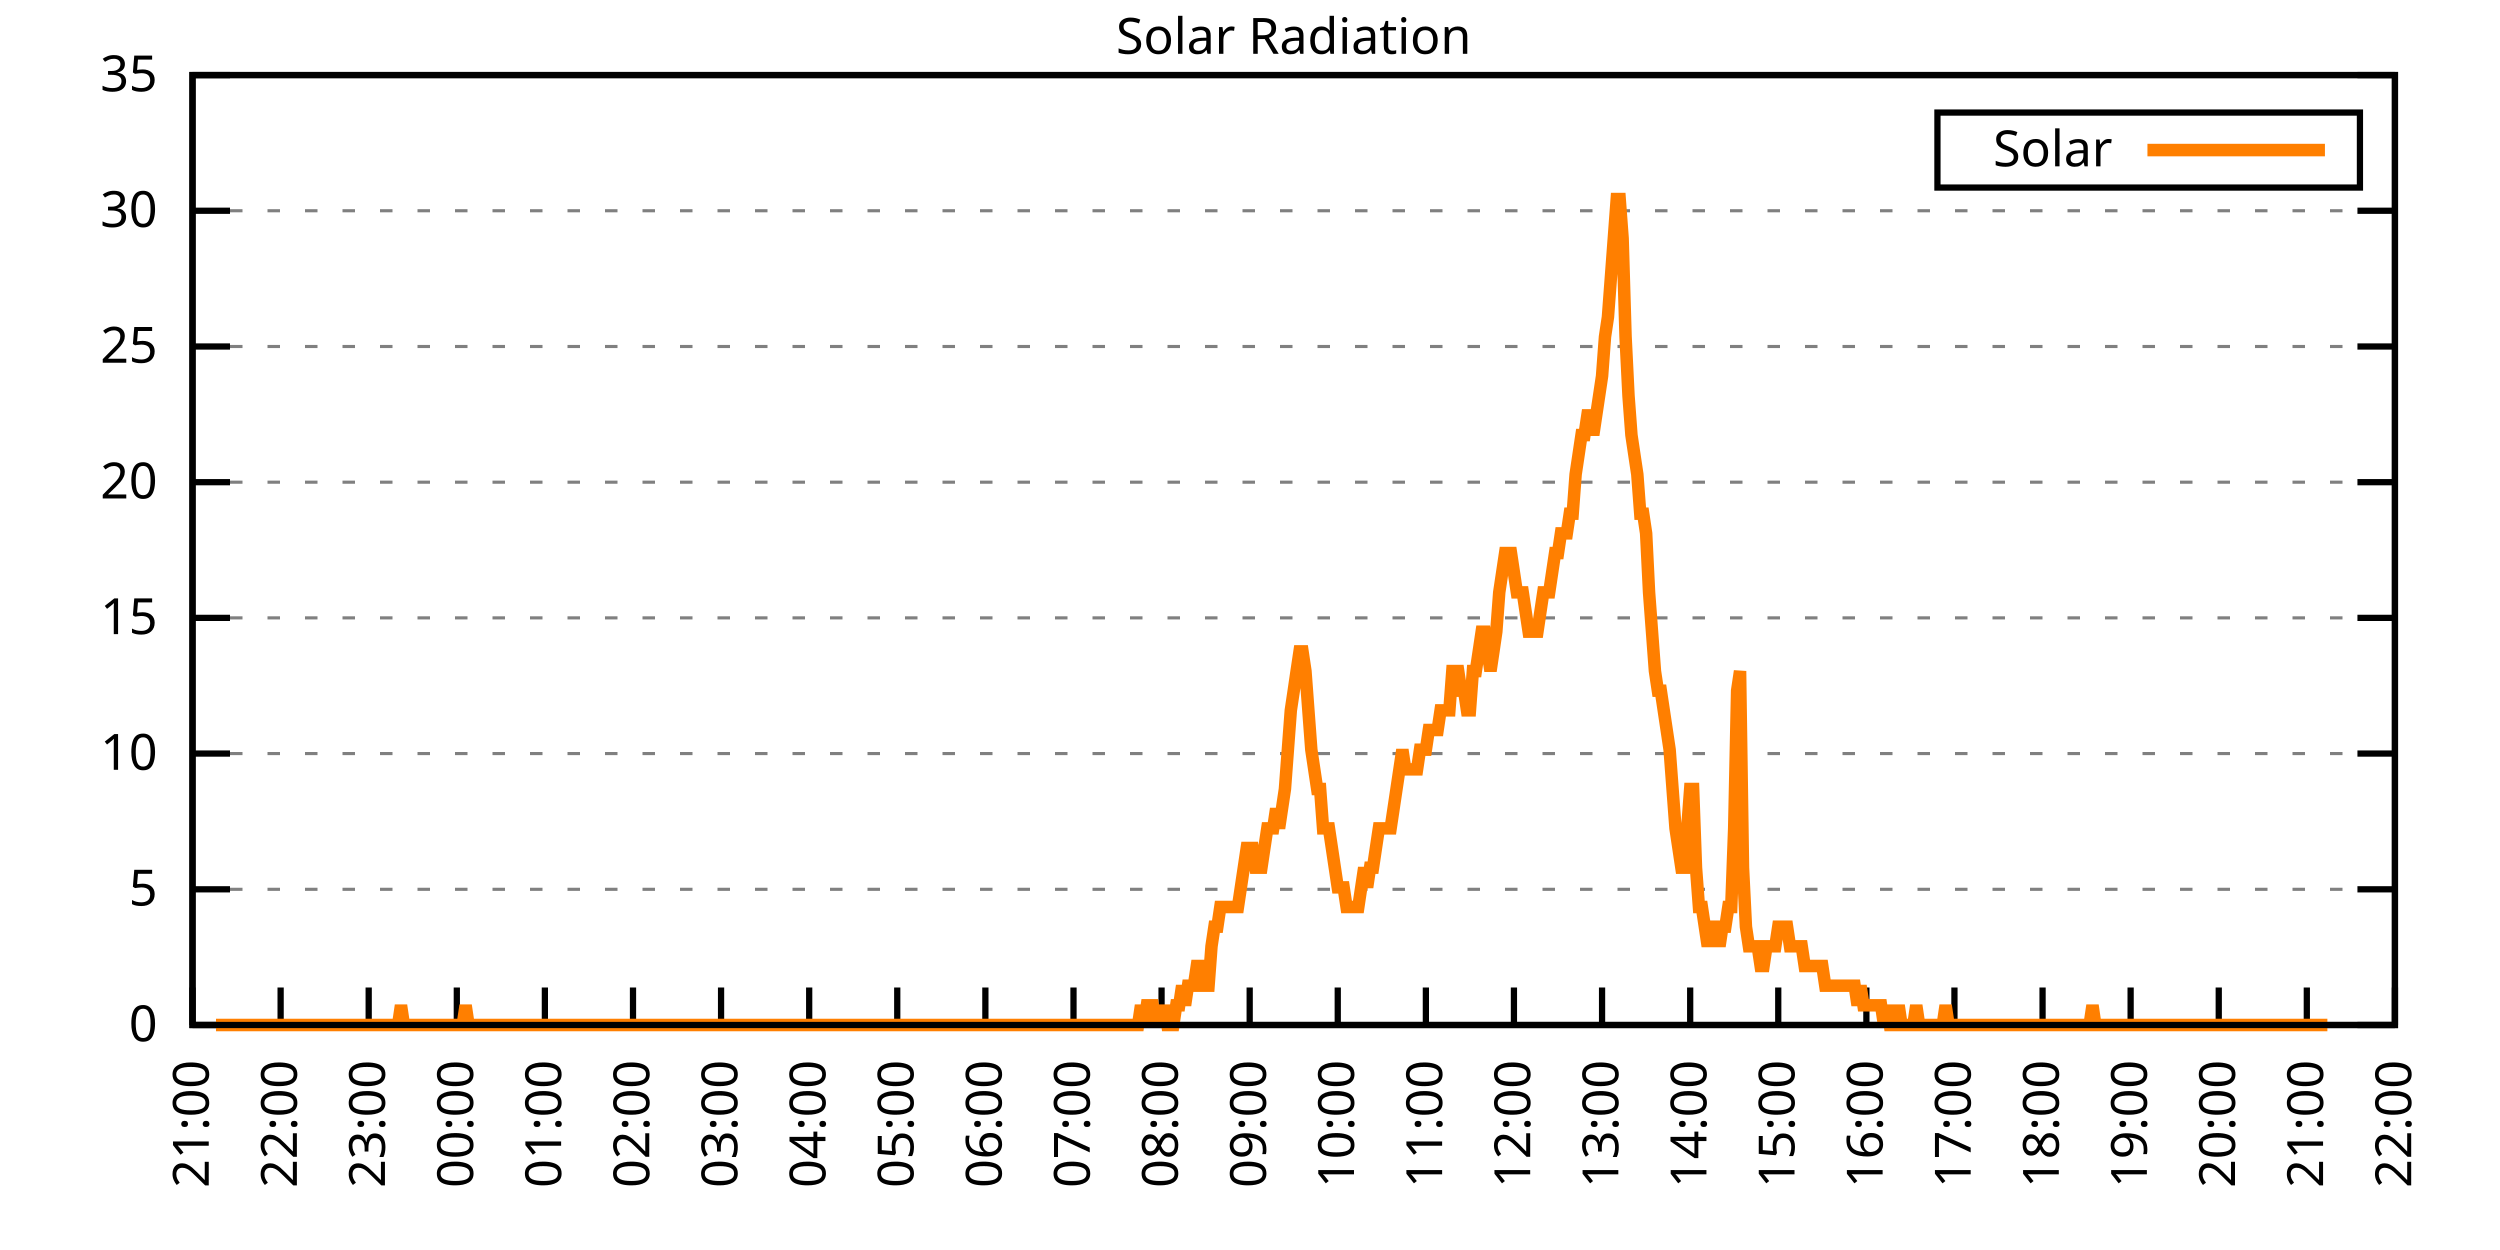
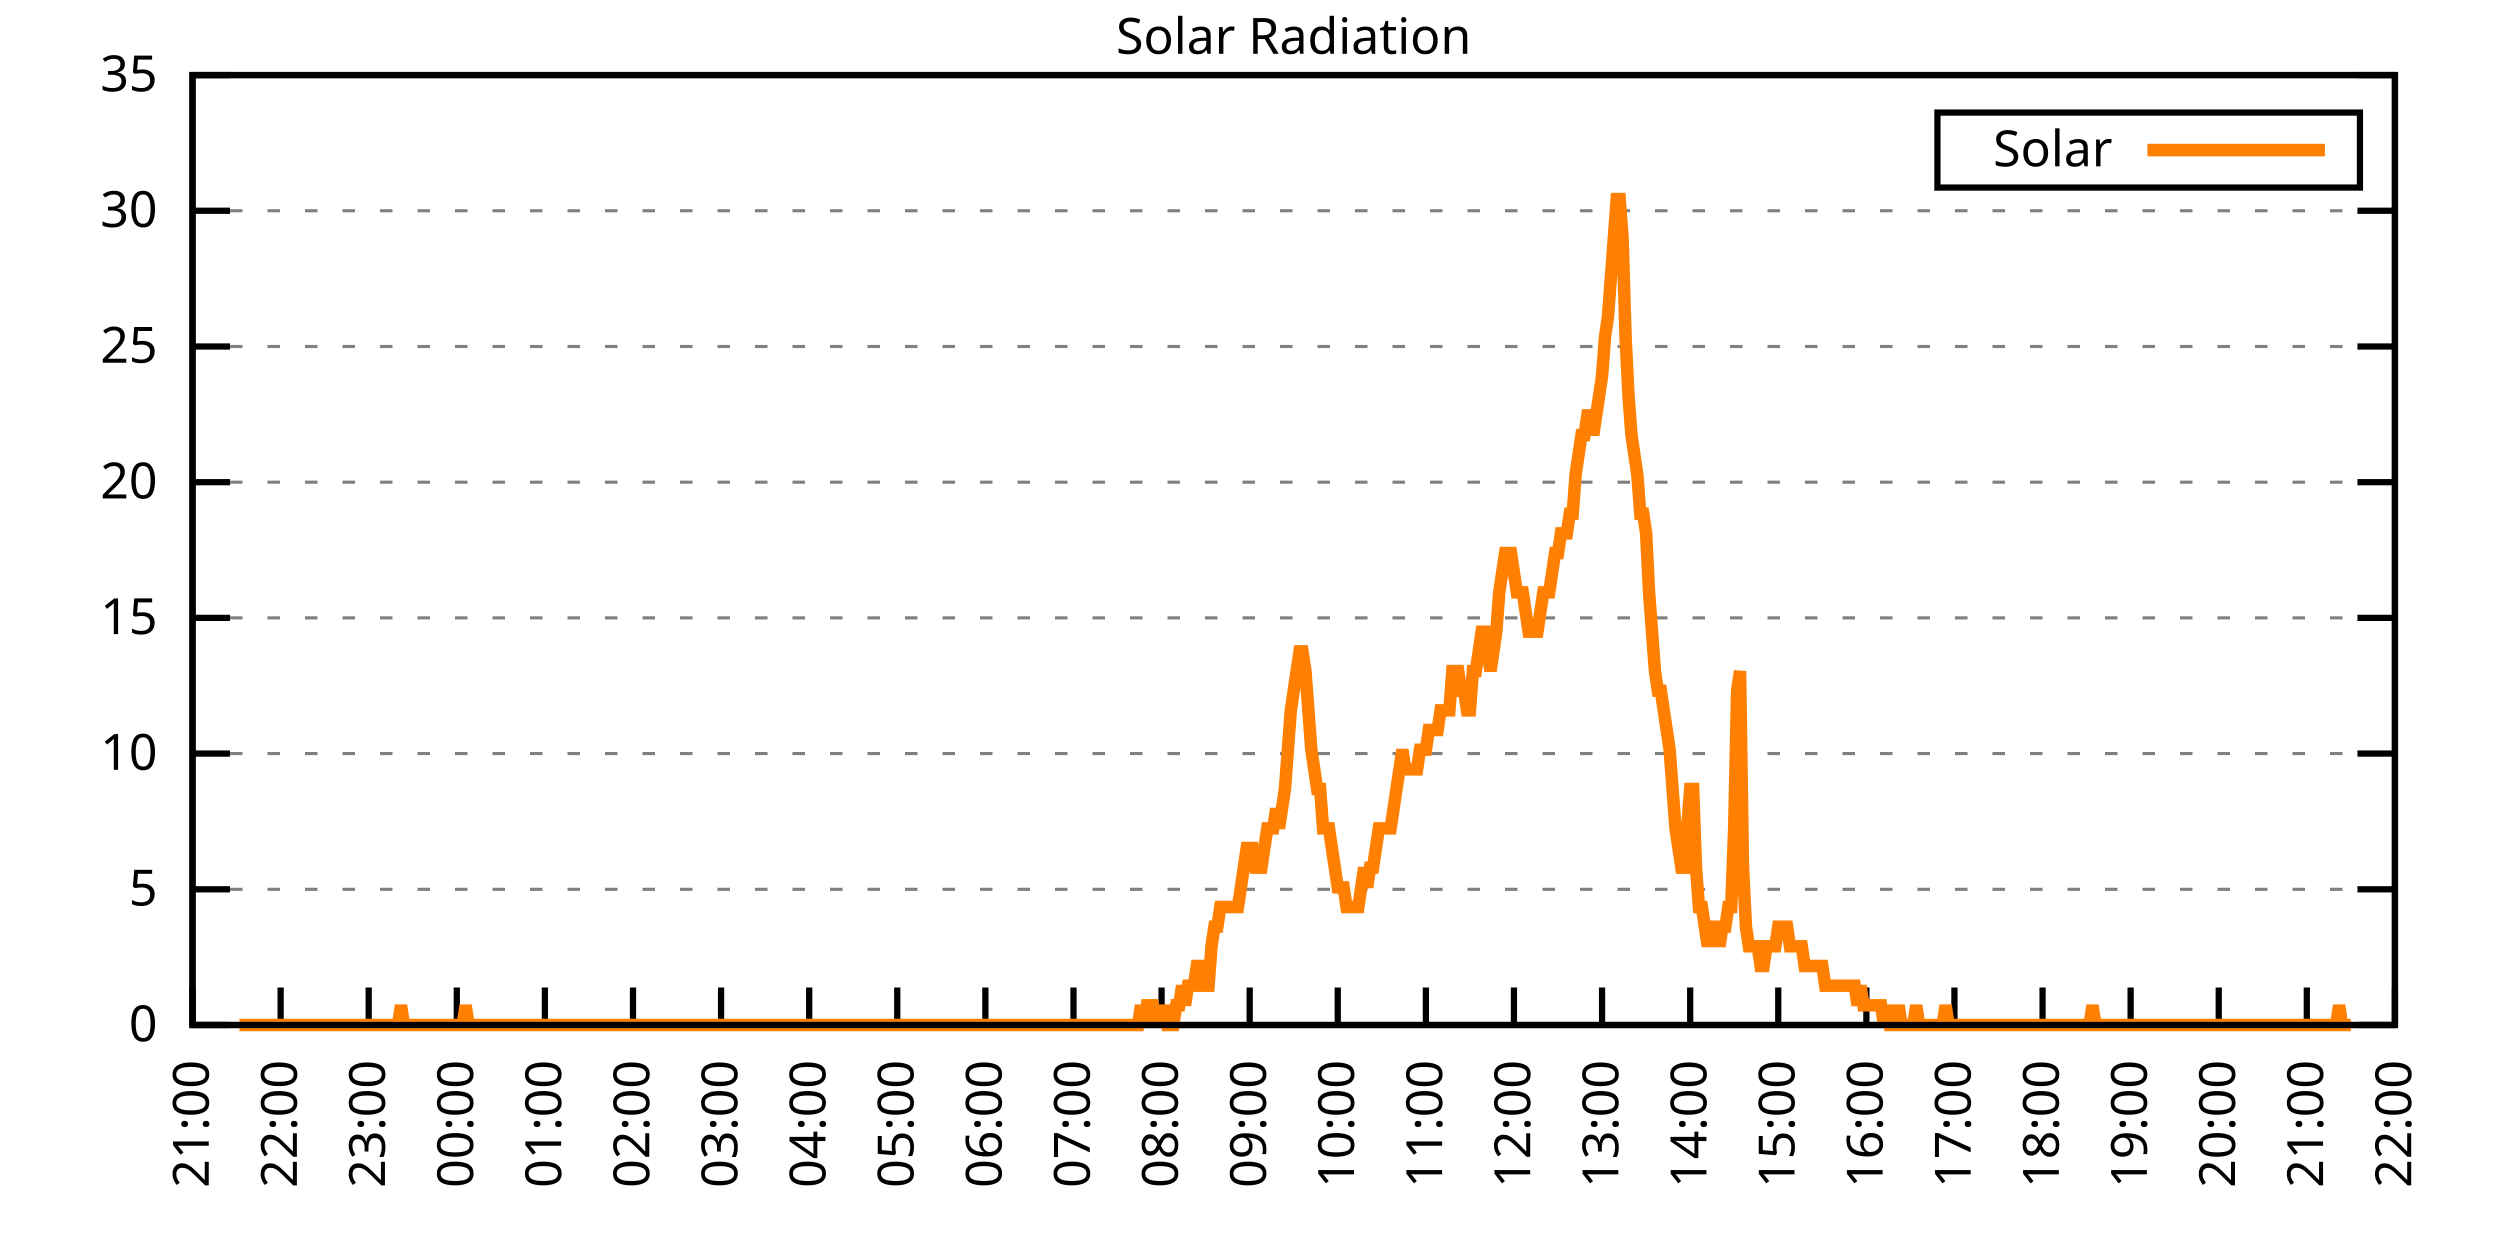
<svg xmlns="http://www.w3.org/2000/svg" xmlns:xlink="http://www.w3.org/1999/xlink" width="400" height="200" viewBox="0 0 400 200">
  <g id="gnuplot_canvas">
    <rect x="0" y="0" width="400" height="200" fill="none" />
    <defs>
      <circle id="gpDot" r="0.5" stroke-width="0.5" stroke="currentColor" />
      <path id="gpPt0" stroke-width="0.333" stroke="currentColor" d="M-1,0 h2 M0,-1 v2" />
      <path id="gpPt1" stroke-width="0.333" stroke="currentColor" d="M-1,-1 L1,1 M1,-1 L-1,1" />
      <path id="gpPt2" stroke-width="0.333" stroke="currentColor" d="M-1,0 L1,0 M0,-1 L0,1 M-1,-1 L1,1 M-1,1 L1,-1" />
      <rect id="gpPt3" stroke-width="0.333" stroke="currentColor" x="-1" y="-1" width="2" height="2" />
      <rect id="gpPt4" stroke-width="0.333" stroke="currentColor" fill="currentColor" x="-1" y="-1" width="2" height="2" />
      <circle id="gpPt5" stroke-width="0.333" stroke="currentColor" cx="0" cy="0" r="1" />
      <use xlink:href="#gpPt5" id="gpPt6" fill="currentColor" stroke="none" />
      <path id="gpPt7" stroke-width="0.333" stroke="currentColor" d="M0,-1.33 L-1.33,0.67 L1.33,0.67 z" />
      <use xlink:href="#gpPt7" id="gpPt8" fill="currentColor" stroke="none" />
      <use xlink:href="#gpPt7" id="gpPt9" stroke="currentColor" transform="rotate(180)" />
      <use xlink:href="#gpPt9" id="gpPt10" fill="currentColor" stroke="none" />
      <use xlink:href="#gpPt3" id="gpPt11" stroke="currentColor" transform="rotate(45)" />
      <use xlink:href="#gpPt11" id="gpPt12" fill="currentColor" stroke="none" />
      <path id="gpPt13" stroke-width="0.333" stroke="currentColor" d="M0,1.330 L1.265,0.411 L0.782,-1.067 L-0.782,-1.076 L-1.265,0.411 z" />
      <use xlink:href="#gpPt13" id="gpPt14" fill="currentColor" stroke="none" />
      <filter id="textbox" filterUnits="objectBoundingBox" x="0" y="0" height="1" width="1">
        <feFlood flood-color="white" flood-opacity="1" result="bgnd" />
        <feComposite in="SourceGraphic" in2="bgnd" operator="atop" />
      </filter>
      <filter id="greybox" filterUnits="objectBoundingBox" x="0" y="0" height="1" width="1">
        <feFlood flood-color="lightgrey" flood-opacity="1" result="grey" />
        <feComposite in="SourceGraphic" in2="grey" operator="atop" />
      </filter>
    </defs>
    <g fill="none" color="white" stroke="currentColor" stroke-width="1.00" stroke-linecap="butt" stroke-linejoin="miter">
</g>
    <g fill="none" color="black" stroke="currentColor" stroke-width="1.00" stroke-linecap="butt" stroke-linejoin="miter">
      <g stroke="none" shape-rendering="crispEdges">
        <polygon fill="rgb(255, 255, 255)" points="30.80,164.00 383.18,164.00 383.18,12.02 30.80,12.02 " />
      </g>
    </g>
    <g fill="none" color="black" stroke="currentColor" stroke-width="1.00" stroke-linecap="butt" stroke-linejoin="miter">
</g>
    <g fill="none" color="black" stroke="black" stroke-width="0.50" stroke-linecap="butt" stroke-linejoin="miter">
</g>
    <g fill="none" color="gray" stroke="currentColor" stroke-width="0.50" stroke-linecap="butt" stroke-linejoin="miter">
      <path stroke="gray" stroke-dasharray="2,4" class="gridline" d="M30.80,164.00 L383.19,164.00  " />
    </g>
    <g fill="none" color="gray" stroke="gray" stroke-width="1.00" stroke-linecap="butt" stroke-linejoin="miter">
</g>
    <g fill="none" color="black" stroke="currentColor" stroke-width="1.00" stroke-linecap="butt" stroke-linejoin="miter">
      <path stroke="black" d="M30.80,164.00 L36.80,164.00 M383.19,164.00 L377.19,164.00  " />
      <g transform="translate(25.20,166.60)" stroke="none" fill="black" font-family="Sans" font-size="8.00" text-anchor="end">
        <text>
          <tspan font-family="Sans"> 0</tspan>
        </text>
      </g>
    </g>
    <g fill="none" color="black" stroke="currentColor" stroke-width="1.00" stroke-linecap="butt" stroke-linejoin="miter">
</g>
    <g fill="none" color="black" stroke="black" stroke-width="0.50" stroke-linecap="butt" stroke-linejoin="miter">
</g>
    <g fill="none" color="gray" stroke="currentColor" stroke-width="0.50" stroke-linecap="butt" stroke-linejoin="miter">
      <path stroke="gray" stroke-dasharray="2,4" class="gridline" d="M30.80,142.29 L383.19,142.29  " />
    </g>
    <g fill="none" color="gray" stroke="gray" stroke-width="1.00" stroke-linecap="butt" stroke-linejoin="miter">
</g>
    <g fill="none" color="black" stroke="currentColor" stroke-width="1.00" stroke-linecap="butt" stroke-linejoin="miter">
      <path stroke="black" d="M30.80,142.29 L36.80,142.29 M383.19,142.29 L377.19,142.29  " />
      <g transform="translate(25.20,144.89)" stroke="none" fill="black" font-family="Sans" font-size="8.00" text-anchor="end">
        <text>
          <tspan font-family="Sans"> 5</tspan>
        </text>
      </g>
    </g>
    <g fill="none" color="black" stroke="currentColor" stroke-width="1.00" stroke-linecap="butt" stroke-linejoin="miter">
</g>
    <g fill="none" color="black" stroke="black" stroke-width="0.50" stroke-linecap="butt" stroke-linejoin="miter">
</g>
    <g fill="none" color="gray" stroke="currentColor" stroke-width="0.50" stroke-linecap="butt" stroke-linejoin="miter">
      <path stroke="gray" stroke-dasharray="2,4" class="gridline" d="M30.80,120.57 L383.19,120.57  " />
    </g>
    <g fill="none" color="gray" stroke="gray" stroke-width="1.00" stroke-linecap="butt" stroke-linejoin="miter">
</g>
    <g fill="none" color="black" stroke="currentColor" stroke-width="1.00" stroke-linecap="butt" stroke-linejoin="miter">
      <path stroke="black" d="M30.80,120.57 L36.80,120.57 M383.19,120.57 L377.19,120.57  " />
      <g transform="translate(25.20,123.17)" stroke="none" fill="black" font-family="Sans" font-size="8.00" text-anchor="end">
        <text>
          <tspan font-family="Sans"> 10</tspan>
        </text>
      </g>
    </g>
    <g fill="none" color="black" stroke="currentColor" stroke-width="1.00" stroke-linecap="butt" stroke-linejoin="miter">
</g>
    <g fill="none" color="black" stroke="black" stroke-width="0.50" stroke-linecap="butt" stroke-linejoin="miter">
</g>
    <g fill="none" color="gray" stroke="currentColor" stroke-width="0.50" stroke-linecap="butt" stroke-linejoin="miter">
      <path stroke="gray" stroke-dasharray="2,4" class="gridline" d="M30.80,98.86 L383.19,98.86  " />
    </g>
    <g fill="none" color="gray" stroke="gray" stroke-width="1.00" stroke-linecap="butt" stroke-linejoin="miter">
</g>
    <g fill="none" color="black" stroke="currentColor" stroke-width="1.00" stroke-linecap="butt" stroke-linejoin="miter">
      <path stroke="black" d="M30.80,98.86 L36.80,98.86 M383.19,98.86 L377.19,98.86  " />
      <g transform="translate(25.20,101.46)" stroke="none" fill="black" font-family="Sans" font-size="8.00" text-anchor="end">
        <text>
          <tspan font-family="Sans"> 15</tspan>
        </text>
      </g>
    </g>
    <g fill="none" color="black" stroke="currentColor" stroke-width="1.00" stroke-linecap="butt" stroke-linejoin="miter">
</g>
    <g fill="none" color="black" stroke="black" stroke-width="0.50" stroke-linecap="butt" stroke-linejoin="miter">
</g>
    <g fill="none" color="gray" stroke="currentColor" stroke-width="0.50" stroke-linecap="butt" stroke-linejoin="miter">
      <path stroke="gray" stroke-dasharray="2,4" class="gridline" d="M30.80,77.15 L383.19,77.15  " />
    </g>
    <g fill="none" color="gray" stroke="gray" stroke-width="1.00" stroke-linecap="butt" stroke-linejoin="miter">
</g>
    <g fill="none" color="black" stroke="currentColor" stroke-width="1.00" stroke-linecap="butt" stroke-linejoin="miter">
      <path stroke="black" d="M30.80,77.15 L36.80,77.15 M383.19,77.15 L377.19,77.15  " />
      <g transform="translate(25.20,79.75)" stroke="none" fill="black" font-family="Sans" font-size="8.00" text-anchor="end">
        <text>
          <tspan font-family="Sans"> 20</tspan>
        </text>
      </g>
    </g>
    <g fill="none" color="black" stroke="currentColor" stroke-width="1.00" stroke-linecap="butt" stroke-linejoin="miter">
</g>
    <g fill="none" color="black" stroke="black" stroke-width="0.50" stroke-linecap="butt" stroke-linejoin="miter">
</g>
    <g fill="none" color="gray" stroke="currentColor" stroke-width="0.50" stroke-linecap="butt" stroke-linejoin="miter">
      <path stroke="gray" stroke-dasharray="2,4" class="gridline" d="M30.80,55.44 L383.19,55.44  " />
    </g>
    <g fill="none" color="gray" stroke="gray" stroke-width="1.00" stroke-linecap="butt" stroke-linejoin="miter">
</g>
    <g fill="none" color="black" stroke="currentColor" stroke-width="1.00" stroke-linecap="butt" stroke-linejoin="miter">
      <path stroke="black" d="M30.80,55.44 L36.80,55.44 M383.19,55.44 L377.19,55.44  " />
      <g transform="translate(25.20,58.04)" stroke="none" fill="black" font-family="Sans" font-size="8.00" text-anchor="end">
        <text>
          <tspan font-family="Sans"> 25</tspan>
        </text>
      </g>
    </g>
    <g fill="none" color="black" stroke="currentColor" stroke-width="1.00" stroke-linecap="butt" stroke-linejoin="miter">
</g>
    <g fill="none" color="black" stroke="black" stroke-width="0.50" stroke-linecap="butt" stroke-linejoin="miter">
</g>
    <g fill="none" color="gray" stroke="currentColor" stroke-width="0.50" stroke-linecap="butt" stroke-linejoin="miter">
      <path stroke="gray" stroke-dasharray="2,4" class="gridline" d="M30.80,33.72 L383.19,33.72  " />
    </g>
    <g fill="none" color="gray" stroke="gray" stroke-width="1.00" stroke-linecap="butt" stroke-linejoin="miter">
</g>
    <g fill="none" color="black" stroke="currentColor" stroke-width="1.00" stroke-linecap="butt" stroke-linejoin="miter">
      <path stroke="black" d="M30.80,33.72 L36.80,33.72 M383.19,33.72 L377.19,33.72  " />
      <g transform="translate(25.20,36.32)" stroke="none" fill="black" font-family="Sans" font-size="8.00" text-anchor="end">
        <text>
          <tspan font-family="Sans"> 30</tspan>
        </text>
      </g>
    </g>
    <g fill="none" color="black" stroke="currentColor" stroke-width="1.00" stroke-linecap="butt" stroke-linejoin="miter">
</g>
    <g fill="none" color="black" stroke="black" stroke-width="0.50" stroke-linecap="butt" stroke-linejoin="miter">
</g>
    <g fill="none" color="gray" stroke="currentColor" stroke-width="0.50" stroke-linecap="butt" stroke-linejoin="miter">
      <path stroke="gray" stroke-dasharray="2,4" class="gridline" d="M30.80,12.01 L383.19,12.01  " />
    </g>
    <g fill="none" color="gray" stroke="gray" stroke-width="1.00" stroke-linecap="butt" stroke-linejoin="miter">
</g>
    <g fill="none" color="black" stroke="currentColor" stroke-width="1.00" stroke-linecap="butt" stroke-linejoin="miter">
      <path stroke="black" d="M30.80,12.01 L36.80,12.01 M383.19,12.01 L377.19,12.01  " />
      <g transform="translate(25.20,14.61)" stroke="none" fill="black" font-family="Sans" font-size="8.00" text-anchor="end">
        <text>
          <tspan font-family="Sans"> 35</tspan>
        </text>
      </g>
    </g>
    <g fill="none" color="black" stroke="currentColor" stroke-width="1.00" stroke-linecap="butt" stroke-linejoin="miter">
      <path stroke="black" d="M30.80,164.00 L30.80,158.00  " />
      <g transform="translate(33.40,169.60) rotate(270.00)" stroke="none" fill="black" font-family="Sans" font-size="8.00" text-anchor="end">
        <text>
          <tspan font-family="Sans">21:00</tspan>
        </text>
      </g>
    </g>
    <g fill="none" color="black" stroke="currentColor" stroke-width="1.00" stroke-linecap="butt" stroke-linejoin="miter">
      <path stroke="black" d="M44.90,164.00 L44.90,158.00  " />
      <g transform="translate(47.50,169.60) rotate(270.00)" stroke="none" fill="black" font-family="Sans" font-size="8.00" text-anchor="end">
        <text>
          <tspan font-family="Sans">22:00</tspan>
        </text>
      </g>
    </g>
    <g fill="none" color="black" stroke="currentColor" stroke-width="1.00" stroke-linecap="butt" stroke-linejoin="miter">
      <path stroke="black" d="M58.99,164.00 L58.99,158.00  " />
      <g transform="translate(61.59,169.60) rotate(270.00)" stroke="none" fill="black" font-family="Sans" font-size="8.00" text-anchor="end">
        <text>
          <tspan font-family="Sans">23:00</tspan>
        </text>
      </g>
    </g>
    <g fill="none" color="black" stroke="currentColor" stroke-width="1.00" stroke-linecap="butt" stroke-linejoin="miter">
      <path stroke="black" d="M73.09,164.00 L73.09,158.00  " />
      <g transform="translate(75.69,169.60) rotate(270.00)" stroke="none" fill="black" font-family="Sans" font-size="8.00" text-anchor="end">
        <text>
          <tspan font-family="Sans">00:00</tspan>
        </text>
      </g>
    </g>
    <g fill="none" color="black" stroke="currentColor" stroke-width="1.00" stroke-linecap="butt" stroke-linejoin="miter">
      <path stroke="black" d="M87.18,164.00 L87.18,158.00  " />
      <g transform="translate(89.78,169.60) rotate(270.00)" stroke="none" fill="black" font-family="Sans" font-size="8.00" text-anchor="end">
        <text>
          <tspan font-family="Sans">01:00</tspan>
        </text>
      </g>
    </g>
    <g fill="none" color="black" stroke="currentColor" stroke-width="1.00" stroke-linecap="butt" stroke-linejoin="miter">
      <path stroke="black" d="M101.28,164.00 L101.28,158.00  " />
      <g transform="translate(103.88,169.60) rotate(270.00)" stroke="none" fill="black" font-family="Sans" font-size="8.00" text-anchor="end">
        <text>
          <tspan font-family="Sans">02:00</tspan>
        </text>
      </g>
    </g>
    <g fill="none" color="black" stroke="currentColor" stroke-width="1.00" stroke-linecap="butt" stroke-linejoin="miter">
      <path stroke="black" d="M115.37,164.00 L115.37,158.00  " />
      <g transform="translate(117.97,169.60) rotate(270.00)" stroke="none" fill="black" font-family="Sans" font-size="8.00" text-anchor="end">
        <text>
          <tspan font-family="Sans">03:00</tspan>
        </text>
      </g>
    </g>
    <g fill="none" color="black" stroke="currentColor" stroke-width="1.00" stroke-linecap="butt" stroke-linejoin="miter">
      <path stroke="black" d="M129.47,164.00 L129.47,158.00  " />
      <g transform="translate(132.07,169.60) rotate(270.00)" stroke="none" fill="black" font-family="Sans" font-size="8.00" text-anchor="end">
        <text>
          <tspan font-family="Sans">04:00</tspan>
        </text>
      </g>
    </g>
    <g fill="none" color="black" stroke="currentColor" stroke-width="1.00" stroke-linecap="butt" stroke-linejoin="miter">
      <path stroke="black" d="M143.56,164.00 L143.56,158.00  " />
      <g transform="translate(146.16,169.60) rotate(270.00)" stroke="none" fill="black" font-family="Sans" font-size="8.00" text-anchor="end">
        <text>
          <tspan font-family="Sans">05:00</tspan>
        </text>
      </g>
    </g>
    <g fill="none" color="black" stroke="currentColor" stroke-width="1.00" stroke-linecap="butt" stroke-linejoin="miter">
      <path stroke="black" d="M157.66,164.00 L157.66,158.00  " />
      <g transform="translate(160.26,169.60) rotate(270.00)" stroke="none" fill="black" font-family="Sans" font-size="8.00" text-anchor="end">
        <text>
          <tspan font-family="Sans">06:00</tspan>
        </text>
      </g>
    </g>
    <g fill="none" color="black" stroke="currentColor" stroke-width="1.00" stroke-linecap="butt" stroke-linejoin="miter">
      <path stroke="black" d="M171.76,164.00 L171.76,158.00  " />
      <g transform="translate(174.36,169.60) rotate(270.00)" stroke="none" fill="black" font-family="Sans" font-size="8.00" text-anchor="end">
        <text>
          <tspan font-family="Sans">07:00</tspan>
        </text>
      </g>
    </g>
    <g fill="none" color="black" stroke="currentColor" stroke-width="1.00" stroke-linecap="butt" stroke-linejoin="miter">
      <path stroke="black" d="M185.85,164.00 L185.85,158.00  " />
      <g transform="translate(188.45,169.60) rotate(270.00)" stroke="none" fill="black" font-family="Sans" font-size="8.00" text-anchor="end">
        <text>
          <tspan font-family="Sans">08:00</tspan>
        </text>
      </g>
    </g>
    <g fill="none" color="black" stroke="currentColor" stroke-width="1.00" stroke-linecap="butt" stroke-linejoin="miter">
      <path stroke="black" d="M199.95,164.00 L199.95,158.00  " />
      <g transform="translate(202.55,169.60) rotate(270.00)" stroke="none" fill="black" font-family="Sans" font-size="8.00" text-anchor="end">
        <text>
          <tspan font-family="Sans">09:00</tspan>
        </text>
      </g>
    </g>
    <g fill="none" color="black" stroke="currentColor" stroke-width="1.00" stroke-linecap="butt" stroke-linejoin="miter">
      <path stroke="black" d="M214.04,164.00 L214.04,158.00  " />
      <g transform="translate(216.64,169.60) rotate(270.00)" stroke="none" fill="black" font-family="Sans" font-size="8.00" text-anchor="end">
        <text>
          <tspan font-family="Sans">10:00</tspan>
        </text>
      </g>
    </g>
    <g fill="none" color="black" stroke="currentColor" stroke-width="1.00" stroke-linecap="butt" stroke-linejoin="miter">
      <path stroke="black" d="M228.14,164.00 L228.14,158.00  " />
      <g transform="translate(230.74,169.60) rotate(270.00)" stroke="none" fill="black" font-family="Sans" font-size="8.00" text-anchor="end">
        <text>
          <tspan font-family="Sans">11:00</tspan>
        </text>
      </g>
    </g>
    <g fill="none" color="black" stroke="currentColor" stroke-width="1.00" stroke-linecap="butt" stroke-linejoin="miter">
      <path stroke="black" d="M242.23,164.00 L242.23,158.00  " />
      <g transform="translate(244.83,169.60) rotate(270.00)" stroke="none" fill="black" font-family="Sans" font-size="8.00" text-anchor="end">
        <text>
          <tspan font-family="Sans">12:00</tspan>
        </text>
      </g>
    </g>
    <g fill="none" color="black" stroke="currentColor" stroke-width="1.00" stroke-linecap="butt" stroke-linejoin="miter">
      <path stroke="black" d="M256.33,164.00 L256.33,158.00  " />
      <g transform="translate(258.93,169.60) rotate(270.00)" stroke="none" fill="black" font-family="Sans" font-size="8.00" text-anchor="end">
        <text>
          <tspan font-family="Sans">13:00</tspan>
        </text>
      </g>
    </g>
    <g fill="none" color="black" stroke="currentColor" stroke-width="1.00" stroke-linecap="butt" stroke-linejoin="miter">
      <path stroke="black" d="M270.43,164.00 L270.43,158.00  " />
      <g transform="translate(273.03,169.60) rotate(270.00)" stroke="none" fill="black" font-family="Sans" font-size="8.00" text-anchor="end">
        <text>
          <tspan font-family="Sans">14:00</tspan>
        </text>
      </g>
    </g>
    <g fill="none" color="black" stroke="currentColor" stroke-width="1.00" stroke-linecap="butt" stroke-linejoin="miter">
      <path stroke="black" d="M284.52,164.00 L284.52,158.00  " />
      <g transform="translate(287.12,169.60) rotate(270.00)" stroke="none" fill="black" font-family="Sans" font-size="8.00" text-anchor="end">
        <text>
          <tspan font-family="Sans">15:00</tspan>
        </text>
      </g>
    </g>
    <g fill="none" color="black" stroke="currentColor" stroke-width="1.00" stroke-linecap="butt" stroke-linejoin="miter">
      <path stroke="black" d="M298.62,164.00 L298.62,158.00  " />
      <g transform="translate(301.22,169.60) rotate(270.00)" stroke="none" fill="black" font-family="Sans" font-size="8.00" text-anchor="end">
        <text>
          <tspan font-family="Sans">16:00</tspan>
        </text>
      </g>
    </g>
    <g fill="none" color="black" stroke="currentColor" stroke-width="1.00" stroke-linecap="butt" stroke-linejoin="miter">
      <path stroke="black" d="M312.71,164.00 L312.71,158.00  " />
      <g transform="translate(315.31,169.60) rotate(270.00)" stroke="none" fill="black" font-family="Sans" font-size="8.00" text-anchor="end">
        <text>
          <tspan font-family="Sans">17:00</tspan>
        </text>
      </g>
    </g>
    <g fill="none" color="black" stroke="currentColor" stroke-width="1.00" stroke-linecap="butt" stroke-linejoin="miter">
      <path stroke="black" d="M326.81,164.00 L326.81,158.00  " />
      <g transform="translate(329.41,169.60) rotate(270.00)" stroke="none" fill="black" font-family="Sans" font-size="8.00" text-anchor="end">
        <text>
          <tspan font-family="Sans">18:00</tspan>
        </text>
      </g>
    </g>
    <g fill="none" color="black" stroke="currentColor" stroke-width="1.00" stroke-linecap="butt" stroke-linejoin="miter">
      <path stroke="black" d="M340.90,164.00 L340.90,158.00  " />
      <g transform="translate(343.50,169.60) rotate(270.00)" stroke="none" fill="black" font-family="Sans" font-size="8.00" text-anchor="end">
        <text>
          <tspan font-family="Sans">19:00</tspan>
        </text>
      </g>
    </g>
    <g fill="none" color="black" stroke="currentColor" stroke-width="1.00" stroke-linecap="butt" stroke-linejoin="miter">
      <path stroke="black" d="M355.00,164.00 L355.00,158.00  " />
      <g transform="translate(357.60,169.60) rotate(270.00)" stroke="none" fill="black" font-family="Sans" font-size="8.00" text-anchor="end">
        <text>
          <tspan font-family="Sans">20:00</tspan>
        </text>
      </g>
    </g>
    <g fill="none" color="black" stroke="currentColor" stroke-width="1.00" stroke-linecap="butt" stroke-linejoin="miter">
      <path stroke="black" d="M369.09,164.00 L369.09,158.00  " />
      <g transform="translate(371.69,169.60) rotate(270.00)" stroke="none" fill="black" font-family="Sans" font-size="8.00" text-anchor="end">
        <text>
          <tspan font-family="Sans">21:00</tspan>
        </text>
      </g>
    </g>
    <g fill="none" color="black" stroke="currentColor" stroke-width="1.00" stroke-linecap="butt" stroke-linejoin="miter">
      <path stroke="black" d="M383.19,164.00 L383.19,158.00  " />
      <g transform="translate(385.79,169.60) rotate(270.00)" stroke="none" fill="black" font-family="Sans" font-size="8.00" text-anchor="end">
        <text>
          <tspan font-family="Sans">22:00</tspan>
        </text>
      </g>
    </g>
    <g fill="none" color="black" stroke="currentColor" stroke-width="1.00" stroke-linecap="butt" stroke-linejoin="miter">
</g>
    <g fill="none" color="black" stroke="currentColor" stroke-width="1.00" stroke-linecap="butt" stroke-linejoin="miter">
      <path stroke="black" d="M30.80,12.01 L30.80,164.00 L383.19,164.00 L383.19,12.01 L30.80,12.01 Z  " />
    </g>
    <g fill="none" color="black" stroke="currentColor" stroke-width="1.00" stroke-linecap="butt" stroke-linejoin="miter">
</g>
    <g fill="none" color="black" stroke="currentColor" stroke-width="1.00" stroke-linecap="butt" stroke-linejoin="miter">
      <path stroke="black" d="M309.99,30.01 L309.99,18.01 L377.59,18.01 L377.59,30.01 L309.99,30.01 Z  " />
    </g>
    <g id="Solar_Radiation_plot_1">
      <g fill="none" color="white" stroke="black" stroke-width="2.00" stroke-linecap="butt" stroke-linejoin="miter">
</g>
      <g fill="none" color="black" stroke="currentColor" stroke-width="2.00" stroke-linecap="butt" stroke-linejoin="miter">
        <g transform="translate(337.99,26.61)" stroke="none" fill="black" font-family="Sans" font-size="8.00" text-anchor="end">
          <text>
            <tspan font-family="Sans">Solar</tspan>
          </text>
        </g>
      </g>
      <g fill="none" color="black" stroke="currentColor" stroke-width="2.00" stroke-linecap="butt" stroke-linejoin="miter">
-         <path stroke="rgb(255, 127,   0)" d="M343.59,24.01 L371.99,24.01 M34.56,164.00 L35.03,164.00 L35.50,164.00 L35.97,164.00 L36.44,164.00 L36.91,164.00   L37.38,164.00 L37.85,164.00 L38.32,164.00 L38.79,164.00 L39.26,164.00 L39.73,164.00 L40.20,164.00 L40.67,164.00   L41.14,164.00 L41.61,164.00 L42.08,164.00 L42.55,164.00 L43.02,164.00 L43.49,164.00 L43.96,164.00 L44.43,164.00   L44.90,164.00 L45.37,164.00 L45.84,164.00 L46.31,164.00 L46.78,164.00 L47.24,164.00 L47.71,164.00 L48.18,164.00   L48.65,164.00 L49.12,164.00 L49.59,164.00 L50.06,164.00 L50.53,164.00 L51.00,164.00 L51.47,164.00 L51.94,164.00   L52.41,164.00 L52.88,164.00 L53.35,164.00 L53.82,164.00 L54.29,164.00 L54.76,164.00 L55.23,164.00 L55.70,164.00   L56.17,164.00 L56.64,164.00 L57.11,164.00 L57.58,164.00 L58.05,164.00 L58.52,164.00 L58.99,164.00 L59.46,164.00   L59.93,164.00 L60.40,164.00 L60.87,164.00 L61.34,164.00 L61.81,164.00 L62.28,164.00 L62.75,164.00 L63.22,164.00   L63.69,164.00 L64.16,160.85 L64.63,164.00 L65.10,164.00 L65.57,164.00 L66.04,164.00 L66.51,164.00 L66.98,164.00   L67.45,164.00 L67.92,164.00 L68.39,164.00 L68.86,164.00 L69.33,164.00 L69.80,164.00 L70.27,164.00 L70.74,164.00   L71.21,164.00 L71.68,164.00 L72.15,164.00 L72.62,164.00 L73.09,164.00 L73.56,164.00 L74.03,164.00 L74.50,160.85   L74.97,164.00 L75.44,164.00 L75.91,164.00 L76.38,164.00 L76.85,164.00 L77.32,164.00 L77.79,164.00 L78.26,164.00   L78.73,164.00 L79.19,164.00 L79.66,164.00 L80.13,164.00 L80.60,164.00 L81.07,164.00 L81.54,164.00 L82.01,164.00   L82.48,164.00 L82.95,164.00 L83.42,164.00 L83.89,164.00 L84.36,164.00 L84.83,164.00 L85.30,164.00 L85.77,164.00   L86.24,164.00 L86.71,164.00 L87.18,164.00 L87.65,164.00 L88.12,164.00 L88.59,164.00 L89.06,164.00 L89.53,164.00   L90.00,164.00 L90.47,164.00 L90.94,164.00 L91.41,164.00 L91.88,164.00 L92.35,164.00 L92.82,164.00 L93.29,164.00   L93.76,164.00 L94.23,164.00 L94.70,164.00 L95.17,164.00 L95.64,164.00 L96.11,164.00 L96.58,164.00 L97.05,164.00   L97.52,164.00 L97.99,164.00 L98.46,164.00 L98.93,164.00 L99.40,164.00 L99.87,164.00 L100.34,164.00 L100.81,164.00   L101.28,164.00 L101.75,164.00 L102.22,164.00 L102.69,164.00 L103.16,164.00 L103.63,164.00 L104.10,164.00 L104.57,164.00   L105.04,164.00 L105.51,164.00 L105.98,164.00 L106.45,164.00 L106.92,164.00 L107.39,164.00 L107.86,164.00 L108.33,164.00   L108.80,164.00 L109.27,164.00 L109.74,164.00 L110.21,164.00 L110.68,164.00 L111.14,164.00 L111.61,164.00 L112.08,164.00   L112.55,164.00 L113.02,164.00 L113.49,164.00 L113.96,164.00 L114.43,164.00 L114.90,164.00 L115.37,164.00 L115.84,164.00   L116.31,164.00 L116.78,164.00 L117.25,164.00 L117.72,164.00 L118.19,164.00 L118.66,164.00 L119.13,164.00 L119.60,164.00   L120.07,164.00 L120.54,164.00 L121.01,164.00 L121.48,164.00 L121.95,164.00 L122.42,164.00 L122.89,164.00 L123.36,164.00   L123.83,164.00 L124.30,164.00 L124.77,164.00 L125.24,164.00 L125.71,164.00 L126.18,164.00 L126.65,164.00 L127.12,164.00   L127.59,164.00 L128.06,164.00 L128.53,164.00 L129.00,164.00 L129.47,164.00 L129.94,164.00 L130.41,164.00 L130.88,164.00   L131.35,164.00 L131.82,164.00 L132.29,164.00 L132.76,164.00 L133.23,164.00 L133.70,164.00 L134.17,164.00 L134.64,164.00   L135.11,164.00 L135.58,164.00 L136.05,164.00 L136.52,164.00 L136.99,164.00 L137.46,164.00 L137.93,164.00 L138.40,164.00   L138.87,164.00 L139.34,164.00 L139.81,164.00 L140.28,164.00 L140.75,164.00 L141.22,164.00 L141.69,164.00 L142.16,164.00   L142.63,164.00 L143.09,164.00 L143.56,164.00 L144.03,164.00 L144.50,164.00 L144.97,164.00 L145.44,164.00 L145.91,164.00   L146.38,164.00 L146.85,164.00 L147.32,164.00 L147.79,164.00 L148.26,164.00 L148.73,164.00 L149.20,164.00 L149.67,164.00   L150.14,164.00 L150.61,164.00 L151.08,164.00 L151.55,164.00 L152.02,164.00 L152.49,164.00 L152.96,164.00 L153.43,164.00   L153.90,164.00 L154.37,164.00 L154.84,164.00 L155.31,164.00 L155.78,164.00 L156.25,164.00 L156.72,164.00 L157.19,164.00   L157.66,164.00 L158.13,164.00 L158.60,164.00 L159.07,164.00 L159.54,164.00 L160.01,164.00 L160.48,164.00 L160.95,164.00   L161.42,164.00 L161.89,164.00 L162.36,164.00 L162.83,164.00 L163.30,164.00 L163.77,164.00 L164.24,164.00 L164.71,164.00   L165.18,164.00 L165.65,164.00 L166.12,164.00 L166.59,164.00 L167.06,164.00 L167.53,164.00 L168.00,164.00 L168.47,164.00   L168.94,164.00 L169.41,164.00 L169.88,164.00 L170.35,164.00 L170.82,164.00 L171.29,164.00 L171.76,164.00 L172.23,164.00   L172.70,164.00 L173.17,164.00 L173.64,164.00 L174.11,164.00 L174.58,164.00 L175.04,164.00 L175.51,164.00 L175.98,164.00   L176.45,164.00 L176.92,164.00 L177.39,164.00 L177.86,164.00 L178.33,164.00 L178.80,164.00 L179.27,164.00 L179.74,164.00   L180.21,164.00 L180.68,164.00 L181.15,164.00 L181.62,164.00 L182.09,164.00 L182.56,160.85 L183.03,164.00 L183.50,160.85   L183.97,160.85 L184.44,160.85 L184.91,164.00 L185.38,160.85 L185.85,164.00 L186.32,160.85 L186.79,164.00 L187.26,164.00   L187.73,164.00 L188.20,160.85 L188.67,160.85 L189.14,157.71 L189.61,160.85 L190.08,157.71 L190.55,157.71 L191.02,157.71   L191.49,154.56 L191.96,154.56 L192.43,157.71 L192.90,157.71 L193.37,157.71 L193.84,151.41 L194.31,148.27 L194.78,148.27   L195.25,145.12 L195.72,145.12 L196.19,145.12 L196.66,145.12 L197.13,145.12 L197.60,145.12 L198.07,145.12 L198.54,141.98   L199.01,138.83 L199.48,135.68 L199.95,135.68 L200.42,135.68 L200.89,138.83 L201.36,138.83 L201.83,138.83 L202.30,135.68   L202.77,132.54 L203.24,132.54 L203.71,132.54 L204.18,129.39 L204.65,132.54 L205.12,129.39 L205.59,126.24 L206.06,119.95   L206.53,113.66 L207.00,110.51 L207.46,107.37 L207.93,104.22 L208.40,104.22 L208.87,107.37 L209.34,113.66 L209.81,119.95   L210.28,123.10 L210.75,126.24 L211.22,126.24 L211.69,132.54 L212.16,132.54 L212.63,132.54 L213.10,135.68 L213.57,138.83   L214.04,141.98 L214.51,141.98 L214.98,141.98 L215.45,145.12 L215.92,145.12 L216.39,145.12 L216.86,145.12 L217.33,145.12   L217.80,141.98 L218.27,138.83 L218.74,141.98 L219.21,138.83 L219.68,138.83 L220.15,135.68 L220.62,132.54 L221.09,132.54   L221.56,132.54 L222.03,132.54 L222.50,132.54 L222.97,129.39 L223.44,126.24 L223.91,123.10 L224.38,119.95 L224.85,123.10   L225.32,123.10 L225.79,123.10 L226.26,123.10 L226.73,123.10 L227.20,119.95 L227.67,119.95 L228.14,119.95 L228.61,116.80   L229.08,116.80 L229.55,116.80 L230.02,116.80 L230.49,113.66 L230.96,113.66 L231.43,113.66 L231.90,113.66 L232.37,107.37   L232.84,107.37 L233.31,107.37 L233.78,110.51 L234.25,110.51 L234.72,113.66 L235.19,113.66 L235.66,107.37 L236.13,107.37   L236.60,104.22 L237.07,101.07 L237.54,101.07 L238.01,104.22 L238.48,107.37 L238.95,104.22 L239.41,101.07 L239.88,94.78   L240.35,91.63 L240.82,88.49 L241.29,88.49 L241.76,88.49 L242.23,91.63 L242.70,94.78 L243.17,94.78 L243.64,94.78   L244.11,97.93 L244.58,101.07 L245.05,101.07 L245.52,101.07 L245.99,101.07 L246.46,97.93 L246.93,94.78 L247.40,94.78   L247.87,94.78 L248.34,91.63 L248.81,88.49 L249.28,88.49 L249.75,85.34 L250.22,85.34 L250.69,85.34 L251.16,82.19   L251.63,82.19 L252.10,75.90 L252.57,72.76 L253.04,69.61 L253.51,69.61 L253.98,66.46 L254.45,66.46 L254.92,69.61   L255.39,66.46 L255.86,63.32 L256.33,60.17 L256.80,53.88 L257.27,50.73 L257.74,44.44 L258.21,38.15 L258.68,31.85   L259.15,31.85 L259.62,38.15 L260.09,53.88 L260.56,63.32 L261.03,69.61 L261.50,72.76 L261.97,75.90 L262.44,82.19   L262.91,82.19 L263.38,85.34 L263.85,94.78 L264.32,101.07 L264.79,107.37 L265.26,110.51 L265.73,110.51 L266.20,113.66   L266.67,116.80 L267.14,119.95 L267.61,126.24 L268.08,132.54 L268.55,135.68 L269.02,138.83 L269.49,138.83 L269.96,132.54   L270.43,126.24 L270.90,126.24 L271.36,138.83 L271.83,145.12 L272.30,145.12 L272.77,148.27 L273.24,151.41 L273.71,148.27   L274.18,148.27 L274.65,148.27 L275.12,151.41 L275.59,148.27 L276.06,148.27 L276.53,145.12 L277.00,145.12 L277.47,132.54   L277.94,110.51 L278.41,107.37 L278.88,138.83 L279.35,148.27 L279.82,151.41 L280.29,151.41 L280.76,151.41 L281.23,151.41   L281.70,154.56 L282.17,154.56 L282.64,151.41 L283.11,151.41 L283.58,151.41 L284.05,151.41 L284.52,148.27 L284.99,148.27   L285.46,148.27 L285.93,148.27 L286.40,151.41 L286.87,151.41 L287.34,151.41 L287.81,151.41 L288.28,151.41 L288.75,154.56   L289.22,154.56 L289.69,154.56 L290.16,154.56 L290.63,154.56 L291.10,154.56 L291.57,154.56 L292.04,157.71 L292.51,157.71   L292.98,157.71 L293.45,157.71 L293.92,157.71 L294.39,157.71 L294.86,157.71 L295.33,157.71 L295.80,157.71 L296.27,157.71   L296.74,157.71 L297.21,160.85 L297.68,157.71 L298.15,160.85 L298.62,160.85 L299.09,160.85 L299.56,160.85 L300.03,160.85   L300.50,160.85 L300.97,160.85 L301.44,164.00 L301.91,160.85 L302.38,164.00 L302.85,164.00 L303.31,164.00 L303.78,160.85   L304.25,164.00 L304.72,164.00 L305.19,164.00 L305.66,164.00 L306.13,164.00 L306.60,160.85 L307.07,164.00 L307.54,164.00   L308.01,164.00 L308.48,164.00 L308.95,164.00 L309.42,164.00 L309.89,164.00 L310.36,164.00 L310.83,164.00 L311.30,160.85   L311.77,164.00 L312.24,164.00 L312.71,164.00 L313.18,164.00 L313.65,164.00 L314.12,164.00 L314.59,164.00 L315.06,164.00   L315.53,164.00 L316.00,164.00 L316.47,164.00 L316.94,164.00 L317.41,164.00 L317.88,164.00 L318.35,164.00 L318.82,164.00   L319.29,164.00 L319.76,164.00 L320.23,164.00 L320.70,164.00 L321.17,164.00 L321.64,164.00 L322.11,164.00 L322.58,164.00   L323.05,164.00 L323.52,164.00 L323.99,164.00 L324.46,164.00 L324.93,164.00 L325.40,164.00 L325.87,164.00 L326.34,164.00   L326.81,164.00 L327.28,164.00 L327.75,164.00 L328.22,164.00 L328.69,164.00 L329.16,164.00 L329.63,164.00 L330.10,164.00   L330.57,164.00 L331.04,164.00 L331.51,164.00 L331.98,164.00 L332.45,164.00 L332.92,164.00 L333.39,164.00 L333.86,164.00   L334.33,164.00 L334.80,160.85 L335.26,164.00 L335.73,164.00 L336.20,164.00 L336.67,164.00 L337.14,164.00 L337.61,164.00   L338.08,164.00 L338.55,164.00 L339.02,164.00 L339.49,164.00 L339.96,164.00 L340.43,164.00 L340.90,164.00 L341.37,164.00   L341.84,164.00 L342.31,164.00 L342.78,164.00 L343.25,164.00 L343.72,164.00 L344.19,164.00 L344.66,164.00 L345.13,164.00   L345.60,164.00 L346.07,164.00 L346.54,164.00 L347.01,164.00 L347.48,164.00 L347.95,164.00 L348.42,164.00 L348.89,164.00   L349.36,164.00 L349.83,164.00 L350.30,164.00 L350.77,164.00 L351.24,164.00 L351.71,164.00 L352.18,164.00 L352.65,164.00   L353.12,164.00 L353.59,164.00 L354.06,164.00 L354.53,164.00 L355.00,164.00 L355.47,164.00 L355.94,164.00 L356.41,164.00   L356.88,164.00 L357.35,164.00 L357.82,164.00 L358.29,164.00 L358.76,164.00 L359.23,164.00 L359.70,164.00 L360.17,164.00   L360.64,164.00 L361.11,164.00 L361.58,164.00 L362.05,164.00 L362.52,164.00 L362.99,164.00 L363.46,164.00 L363.93,164.00   L364.40,164.00 L364.87,164.00 L365.34,164.00 L365.81,164.00 L366.28,164.00 L366.75,164.00 L367.21,164.00 L367.68,164.00   L368.15,164.00 L368.62,164.00 L369.09,164.00 L369.56,164.00 L370.03,164.00 L370.50,164.00 L370.97,164.00 L371.44,164.00   L371.91,164.00 L372.38,164.00  " />
+         <path stroke="rgb(255, 127,   0)" d="M343.59,24.01 L371.99,24.01 M38.32,164.00 L38.79,164.00 L39.26,164.00 L39.73,164.00 L40.20,164.00 L40.67,164.00   L41.14,164.00 L41.61,164.00 L42.08,164.00 L42.55,164.00 L43.02,164.00 L43.49,164.00 L43.96,164.00 L44.43,164.00   L44.90,164.00 L45.37,164.00 L45.84,164.00 L46.31,164.00 L46.78,164.00 L47.24,164.00 L47.71,164.00 L48.18,164.00   L48.65,164.00 L49.12,164.00 L49.59,164.00 L50.06,164.00 L50.53,164.00 L51.00,164.00 L51.47,164.00 L51.94,164.00   L52.41,164.00 L52.88,164.00 L53.35,164.00 L53.82,164.00 L54.29,164.00 L54.76,164.00 L55.23,164.00 L55.70,164.00   L56.17,164.00 L56.64,164.00 L57.11,164.00 L57.58,164.00 L58.05,164.00 L58.52,164.00 L58.99,164.00 L59.46,164.00   L59.93,164.00 L60.40,164.00 L60.87,164.00 L61.34,164.00 L61.81,164.00 L62.28,164.00 L62.75,164.00 L63.22,164.00   L63.69,164.00 L64.16,160.85 L64.63,164.00 L65.10,164.00 L65.57,164.00 L66.04,164.00 L66.51,164.00 L66.98,164.00   L67.45,164.00 L67.92,164.00 L68.39,164.00 L68.86,164.00 L69.33,164.00 L69.80,164.00 L70.27,164.00 L70.74,164.00   L71.21,164.00 L71.68,164.00 L72.15,164.00 L72.62,164.00 L73.09,164.00 L73.56,164.00 L74.03,164.00 L74.50,160.85   L74.97,164.00 L75.44,164.00 L75.91,164.00 L76.38,164.00 L76.85,164.00 L77.32,164.00 L77.79,164.00 L78.26,164.00   L78.73,164.00 L79.19,164.00 L79.66,164.00 L80.13,164.00 L80.60,164.00 L81.07,164.00 L81.54,164.00 L82.01,164.00   L82.48,164.00 L82.95,164.00 L83.42,164.00 L83.89,164.00 L84.36,164.00 L84.83,164.00 L85.30,164.00 L85.77,164.00   L86.24,164.00 L86.71,164.00 L87.18,164.00 L87.65,164.00 L88.12,164.00 L88.59,164.00 L89.06,164.00 L89.53,164.00   L90.00,164.00 L90.47,164.00 L90.94,164.00 L91.41,164.00 L91.88,164.00 L92.35,164.00 L92.82,164.00 L93.29,164.00   L93.76,164.00 L94.23,164.00 L94.70,164.00 L95.17,164.00 L95.64,164.00 L96.11,164.00 L96.58,164.00 L97.05,164.00   L97.52,164.00 L97.99,164.00 L98.46,164.00 L98.93,164.00 L99.40,164.00 L99.87,164.00 L100.34,164.00 L100.81,164.00   L101.28,164.00 L101.75,164.00 L102.22,164.00 L102.69,164.00 L103.16,164.00 L103.63,164.00 L104.10,164.00 L104.57,164.00   L105.04,164.00 L105.51,164.00 L105.98,164.00 L106.45,164.00 L106.92,164.00 L107.39,164.00 L107.86,164.00 L108.33,164.00   L108.80,164.00 L109.27,164.00 L109.74,164.00 L110.21,164.00 L110.68,164.00 L111.14,164.00 L111.61,164.00 L112.08,164.00   L112.55,164.00 L113.02,164.00 L113.49,164.00 L113.96,164.00 L114.43,164.00 L114.90,164.00 L115.37,164.00 L115.84,164.00   L116.31,164.00 L116.78,164.00 L117.25,164.00 L117.72,164.00 L118.19,164.00 L118.66,164.00 L119.13,164.00 L119.60,164.00   L120.07,164.00 L120.54,164.00 L121.01,164.00 L121.48,164.00 L121.95,164.00 L122.42,164.00 L122.89,164.00 L123.36,164.00   L123.83,164.00 L124.30,164.00 L124.77,164.00 L125.24,164.00 L125.71,164.00 L126.18,164.00 L126.65,164.00 L127.12,164.00   L127.59,164.00 L128.06,164.00 L128.53,164.00 L129.00,164.00 L129.47,164.00 L129.94,164.00 L130.41,164.00 L130.88,164.00   L131.35,164.00 L131.82,164.00 L132.29,164.00 L132.76,164.00 L133.23,164.00 L133.70,164.00 L134.17,164.00 L134.64,164.00   L135.11,164.00 L135.58,164.00 L136.05,164.00 L136.52,164.00 L136.99,164.00 L137.46,164.00 L137.93,164.00 L138.40,164.00   L138.87,164.00 L139.34,164.00 L139.81,164.00 L140.28,164.00 L140.75,164.00 L141.22,164.00 L141.69,164.00 L142.16,164.00   L142.63,164.00 L143.09,164.00 L143.56,164.00 L144.03,164.00 L144.50,164.00 L144.97,164.00 L145.44,164.00 L145.91,164.00   L146.38,164.00 L146.85,164.00 L147.32,164.00 L147.79,164.00 L148.26,164.00 L148.73,164.00 L149.20,164.00 L149.67,164.00   L150.14,164.00 L150.61,164.00 L151.08,164.00 L151.55,164.00 L152.02,164.00 L152.49,164.00 L152.96,164.00 L153.43,164.00   L153.90,164.00 L154.37,164.00 L154.84,164.00 L155.31,164.00 L155.78,164.00 L156.25,164.00 L156.72,164.00 L157.19,164.00   L157.66,164.00 L158.13,164.00 L158.60,164.00 L159.07,164.00 L159.54,164.00 L160.01,164.00 L160.48,164.00 L160.95,164.00   L161.42,164.00 L161.89,164.00 L162.36,164.00 L162.83,164.00 L163.30,164.00 L163.77,164.00 L164.24,164.00 L164.71,164.00   L165.18,164.00 L165.65,164.00 L166.12,164.00 L166.59,164.00 L167.06,164.00 L167.53,164.00 L168.00,164.00 L168.47,164.00   L168.94,164.00 L169.41,164.00 L169.88,164.00 L170.35,164.00 L170.82,164.00 L171.29,164.00 L171.76,164.00 L172.23,164.00   L172.70,164.00 L173.17,164.00 L173.64,164.00 L174.11,164.00 L174.58,164.00 L175.04,164.00 L175.51,164.00 L175.98,164.00   L176.45,164.00 L176.92,164.00 L177.39,164.00 L177.86,164.00 L178.33,164.00 L178.80,164.00 L179.27,164.00 L179.74,164.00   L180.21,164.00 L180.68,164.00 L181.15,164.00 L181.62,164.00 L182.09,164.00 L182.56,160.85 L183.03,164.00 L183.50,160.85   L183.97,160.85 L184.44,160.85 L184.91,164.00 L185.38,160.85 L185.85,164.00 L186.32,160.85 L186.79,164.00 L187.26,164.00   L187.73,164.00 L188.20,160.85 L188.67,160.85 L189.14,157.71 L189.61,160.85 L190.08,157.71 L190.55,157.71 L191.02,157.71   L191.49,154.56 L191.96,154.56 L192.43,157.71 L192.90,157.71 L193.37,157.71 L193.84,151.41 L194.31,148.27 L194.78,148.27   L195.25,145.12 L195.72,145.12 L196.19,145.12 L196.66,145.12 L197.13,145.12 L197.60,145.12 L198.07,145.12 L198.54,141.98   L199.01,138.83 L199.48,135.68 L199.95,135.68 L200.42,135.68 L200.89,138.83 L201.36,138.83 L201.83,138.83 L202.30,135.68   L202.77,132.54 L203.24,132.54 L203.71,132.54 L204.18,129.39 L204.65,132.54 L205.12,129.39 L205.59,126.24 L206.06,119.95   L206.53,113.66 L207.00,110.51 L207.46,107.37 L207.93,104.22 L208.40,104.22 L208.87,107.37 L209.34,113.66 L209.81,119.95   L210.28,123.10 L210.75,126.24 L211.22,126.24 L211.69,132.54 L212.16,132.54 L212.63,132.54 L213.10,135.68 L213.57,138.83   L214.04,141.98 L214.51,141.98 L214.98,141.98 L215.45,145.12 L215.92,145.12 L216.39,145.12 L216.86,145.12 L217.33,145.12   L217.80,141.98 L218.27,138.83 L218.74,141.98 L219.21,138.83 L219.68,138.83 L220.15,135.68 L220.62,132.54 L221.09,132.54   L221.56,132.54 L222.03,132.54 L222.50,132.54 L222.97,129.39 L223.44,126.24 L223.91,123.10 L224.38,119.95 L224.85,123.10   L225.32,123.10 L225.79,123.10 L226.26,123.10 L226.73,123.10 L227.20,119.95 L227.67,119.95 L228.14,119.95 L228.61,116.80   L229.08,116.80 L229.55,116.80 L230.02,116.80 L230.49,113.66 L230.96,113.66 L231.43,113.66 L231.90,113.66 L232.37,107.37   L232.84,107.37 L233.31,107.37 L233.78,110.51 L234.25,110.51 L234.72,113.66 L235.19,113.66 L235.66,107.37 L236.13,107.37   L236.60,104.22 L237.07,101.07 L237.54,101.07 L238.01,104.22 L238.48,107.37 L238.95,104.22 L239.41,101.07 L239.88,94.78   L240.35,91.63 L240.82,88.49 L241.29,88.49 L241.76,88.49 L242.23,91.63 L242.70,94.78 L243.17,94.78 L243.64,94.78   L244.11,97.93 L244.58,101.07 L245.05,101.07 L245.52,101.07 L245.99,101.07 L246.46,97.93 L246.93,94.78 L247.40,94.78   L247.87,94.78 L248.34,91.63 L248.81,88.49 L249.28,88.49 L249.75,85.34 L250.22,85.34 L250.69,85.34 L251.16,82.19   L251.63,82.19 L252.10,75.90 L252.57,72.76 L253.04,69.61 L253.51,69.61 L253.98,66.46 L254.45,66.46 L254.92,69.61   L255.39,66.46 L255.86,63.32 L256.33,60.17 L256.80,53.88 L257.27,50.73 L257.74,44.44 L258.21,38.15 L258.68,31.85   L259.15,31.85 L259.62,38.15 L260.09,53.88 L260.56,63.32 L261.03,69.61 L261.50,72.76 L261.97,75.90 L262.44,82.19   L262.91,82.19 L263.38,85.34 L263.85,94.78 L264.32,101.07 L264.79,107.37 L265.26,110.51 L265.73,110.51 L266.20,113.66   L266.67,116.80 L267.14,119.95 L267.61,126.24 L268.08,132.54 L268.55,135.68 L269.02,138.83 L269.49,138.83 L269.96,132.54   L270.43,126.24 L270.90,126.24 L271.36,138.83 L271.83,145.12 L272.30,145.12 L272.77,148.27 L273.24,151.41 L273.71,148.27   L274.18,148.27 L274.65,148.27 L275.12,151.41 L275.59,148.27 L276.06,148.27 L276.53,145.12 L277.00,145.12 L277.47,132.54   L277.94,110.51 L278.41,107.37 L278.88,138.83 L279.35,148.27 L279.82,151.41 L280.29,151.41 L280.76,151.41 L281.23,151.41   L281.70,154.56 L282.17,154.56 L282.64,151.41 L283.11,151.41 L283.58,151.41 L284.05,151.41 L284.52,148.27 L284.99,148.27   L285.46,148.27 L285.93,148.27 L286.40,151.41 L286.87,151.41 L287.34,151.41 L287.81,151.41 L288.28,151.41 L288.75,154.56   L289.22,154.56 L289.69,154.56 L290.16,154.56 L290.63,154.56 L291.10,154.56 L291.57,154.56 L292.04,157.71 L292.51,157.71   L292.98,157.71 L293.45,157.71 L293.92,157.71 L294.39,157.71 L294.86,157.71 L295.33,157.71 L295.80,157.71 L296.27,157.71   L296.74,157.71 L297.21,160.85 L297.68,157.71 L298.15,160.85 L298.62,160.85 L299.09,160.85 L299.56,160.85 L300.03,160.85   L300.50,160.85 L300.97,160.85 L301.44,164.00 L301.91,160.85 L302.38,164.00 L302.85,164.00 L303.31,164.00 L303.78,160.85   L304.25,164.00 L304.72,164.00 L305.19,164.00 L305.66,164.00 L306.13,164.00 L306.60,160.85 L307.07,164.00 L307.54,164.00   L308.01,164.00 L308.48,164.00 L308.95,164.00 L309.42,164.00 L309.89,164.00 L310.36,164.00 L310.83,164.00 L311.30,160.85   L311.77,164.00 L312.24,164.00 L312.71,164.00 L313.18,164.00 L313.65,164.00 L314.12,164.00 L314.59,164.00 L315.06,164.00   L315.53,164.00 L316.00,164.00 L316.47,164.00 L316.94,164.00 L317.41,164.00 L317.88,164.00 L318.35,164.00 L318.82,164.00   L319.29,164.00 L319.76,164.00 L320.23,164.00 L320.70,164.00 L321.17,164.00 L321.64,164.00 L322.11,164.00 L322.58,164.00   L323.05,164.00 L323.52,164.00 L323.99,164.00 L324.46,164.00 L324.93,164.00 L325.40,164.00 L325.87,164.00 L326.34,164.00   L326.81,164.00 L327.28,164.00 L327.75,164.00 L328.22,164.00 L328.69,164.00 L329.16,164.00 L329.63,164.00 L330.10,164.00   L330.57,164.00 L331.04,164.00 L331.51,164.00 L331.98,164.00 L332.45,164.00 L332.92,164.00 L333.39,164.00 L333.86,164.00   L334.33,164.00 L334.80,160.85 L335.26,164.00 L335.73,164.00 L336.20,164.00 L336.67,164.00 L337.14,164.00 L337.61,164.00   L338.08,164.00 L338.55,164.00 L339.02,164.00 L339.49,164.00 L339.96,164.00 L340.43,164.00 L340.90,164.00 L341.37,164.00   L341.84,164.00 L342.31,164.00 L342.78,164.00 L343.25,164.00 L343.72,164.00 L344.19,164.00 L344.66,164.00 L345.13,164.00   L345.60,164.00 L346.07,164.00 L346.54,164.00 L347.01,164.00 L347.48,164.00 L347.95,164.00 L348.42,164.00 L348.89,164.00   L349.36,164.00 L349.83,164.00 L350.30,164.00 L350.77,164.00 L351.24,164.00 L351.71,164.00 L352.18,164.00 L352.65,164.00   L353.12,164.00 L353.59,164.00 L354.06,164.00 L354.53,164.00 L355.00,164.00 L355.47,164.00 L355.94,164.00 L356.41,164.00   L356.88,164.00 L357.35,164.00 L357.82,164.00 L358.29,164.00 L358.76,164.00 L359.23,164.00 L359.70,164.00 L360.17,164.00   L360.64,164.00 L361.11,164.00 L361.58,164.00 L362.05,164.00 L362.52,164.00 L362.99,164.00 L363.46,164.00 L363.93,164.00   L364.40,164.00 L364.87,164.00 L365.34,164.00 L365.81,164.00 L366.28,164.00 L366.75,164.00 L367.21,164.00 L367.68,164.00   L368.15,164.00 L368.62,164.00 L369.09,164.00 L369.56,164.00 L370.03,164.00 L370.50,164.00 L370.97,164.00 L371.44,164.00   L371.91,164.00 L372.38,164.00 L372.85,164.00 L373.32,164.00 L373.79,164.00 L374.26,160.85 L374.73,164.00 L375.20,164.00   L375.67,164.00 L376.14,164.00  " />
      </g>
    </g>
    <g fill="none" color="black" stroke="currentColor" stroke-width="2.00" stroke-linecap="butt" stroke-linejoin="miter">
</g>
    <g fill="none" color="black" stroke="black" stroke-width="1.00" stroke-linecap="butt" stroke-linejoin="miter">
</g>
    <g fill="none" color="black" stroke="currentColor" stroke-width="1.00" stroke-linecap="butt" stroke-linejoin="miter">
      <path stroke="black" d="M30.80,12.01 L30.80,164.00 L383.19,164.00 L383.19,12.01 L30.80,12.01 Z  " />
      <g transform="translate(6.80,88.01) rotate(270.00)" stroke="none" fill="black" font-family="Sans" font-size="8.00" text-anchor="middle">
        <text />
      </g>
    </g>
    <g fill="none" color="black" stroke="currentColor" stroke-width="1.00" stroke-linecap="butt" stroke-linejoin="miter">
</g>
    <g fill="none" color="black" stroke="currentColor" stroke-width="1.00" stroke-linecap="butt" stroke-linejoin="miter">
      <g transform="translate(206.99,8.61)" stroke="none" fill="black" font-family="Sans" font-size="8.00" text-anchor="middle">
        <text>
          <tspan font-family="Sans">Solar Radiation</tspan>
        </text>
      </g>
    </g>
    <g fill="none" color="black" stroke="currentColor" stroke-width="1.00" stroke-linecap="butt" stroke-linejoin="miter">
</g>
  </g>
</svg>
